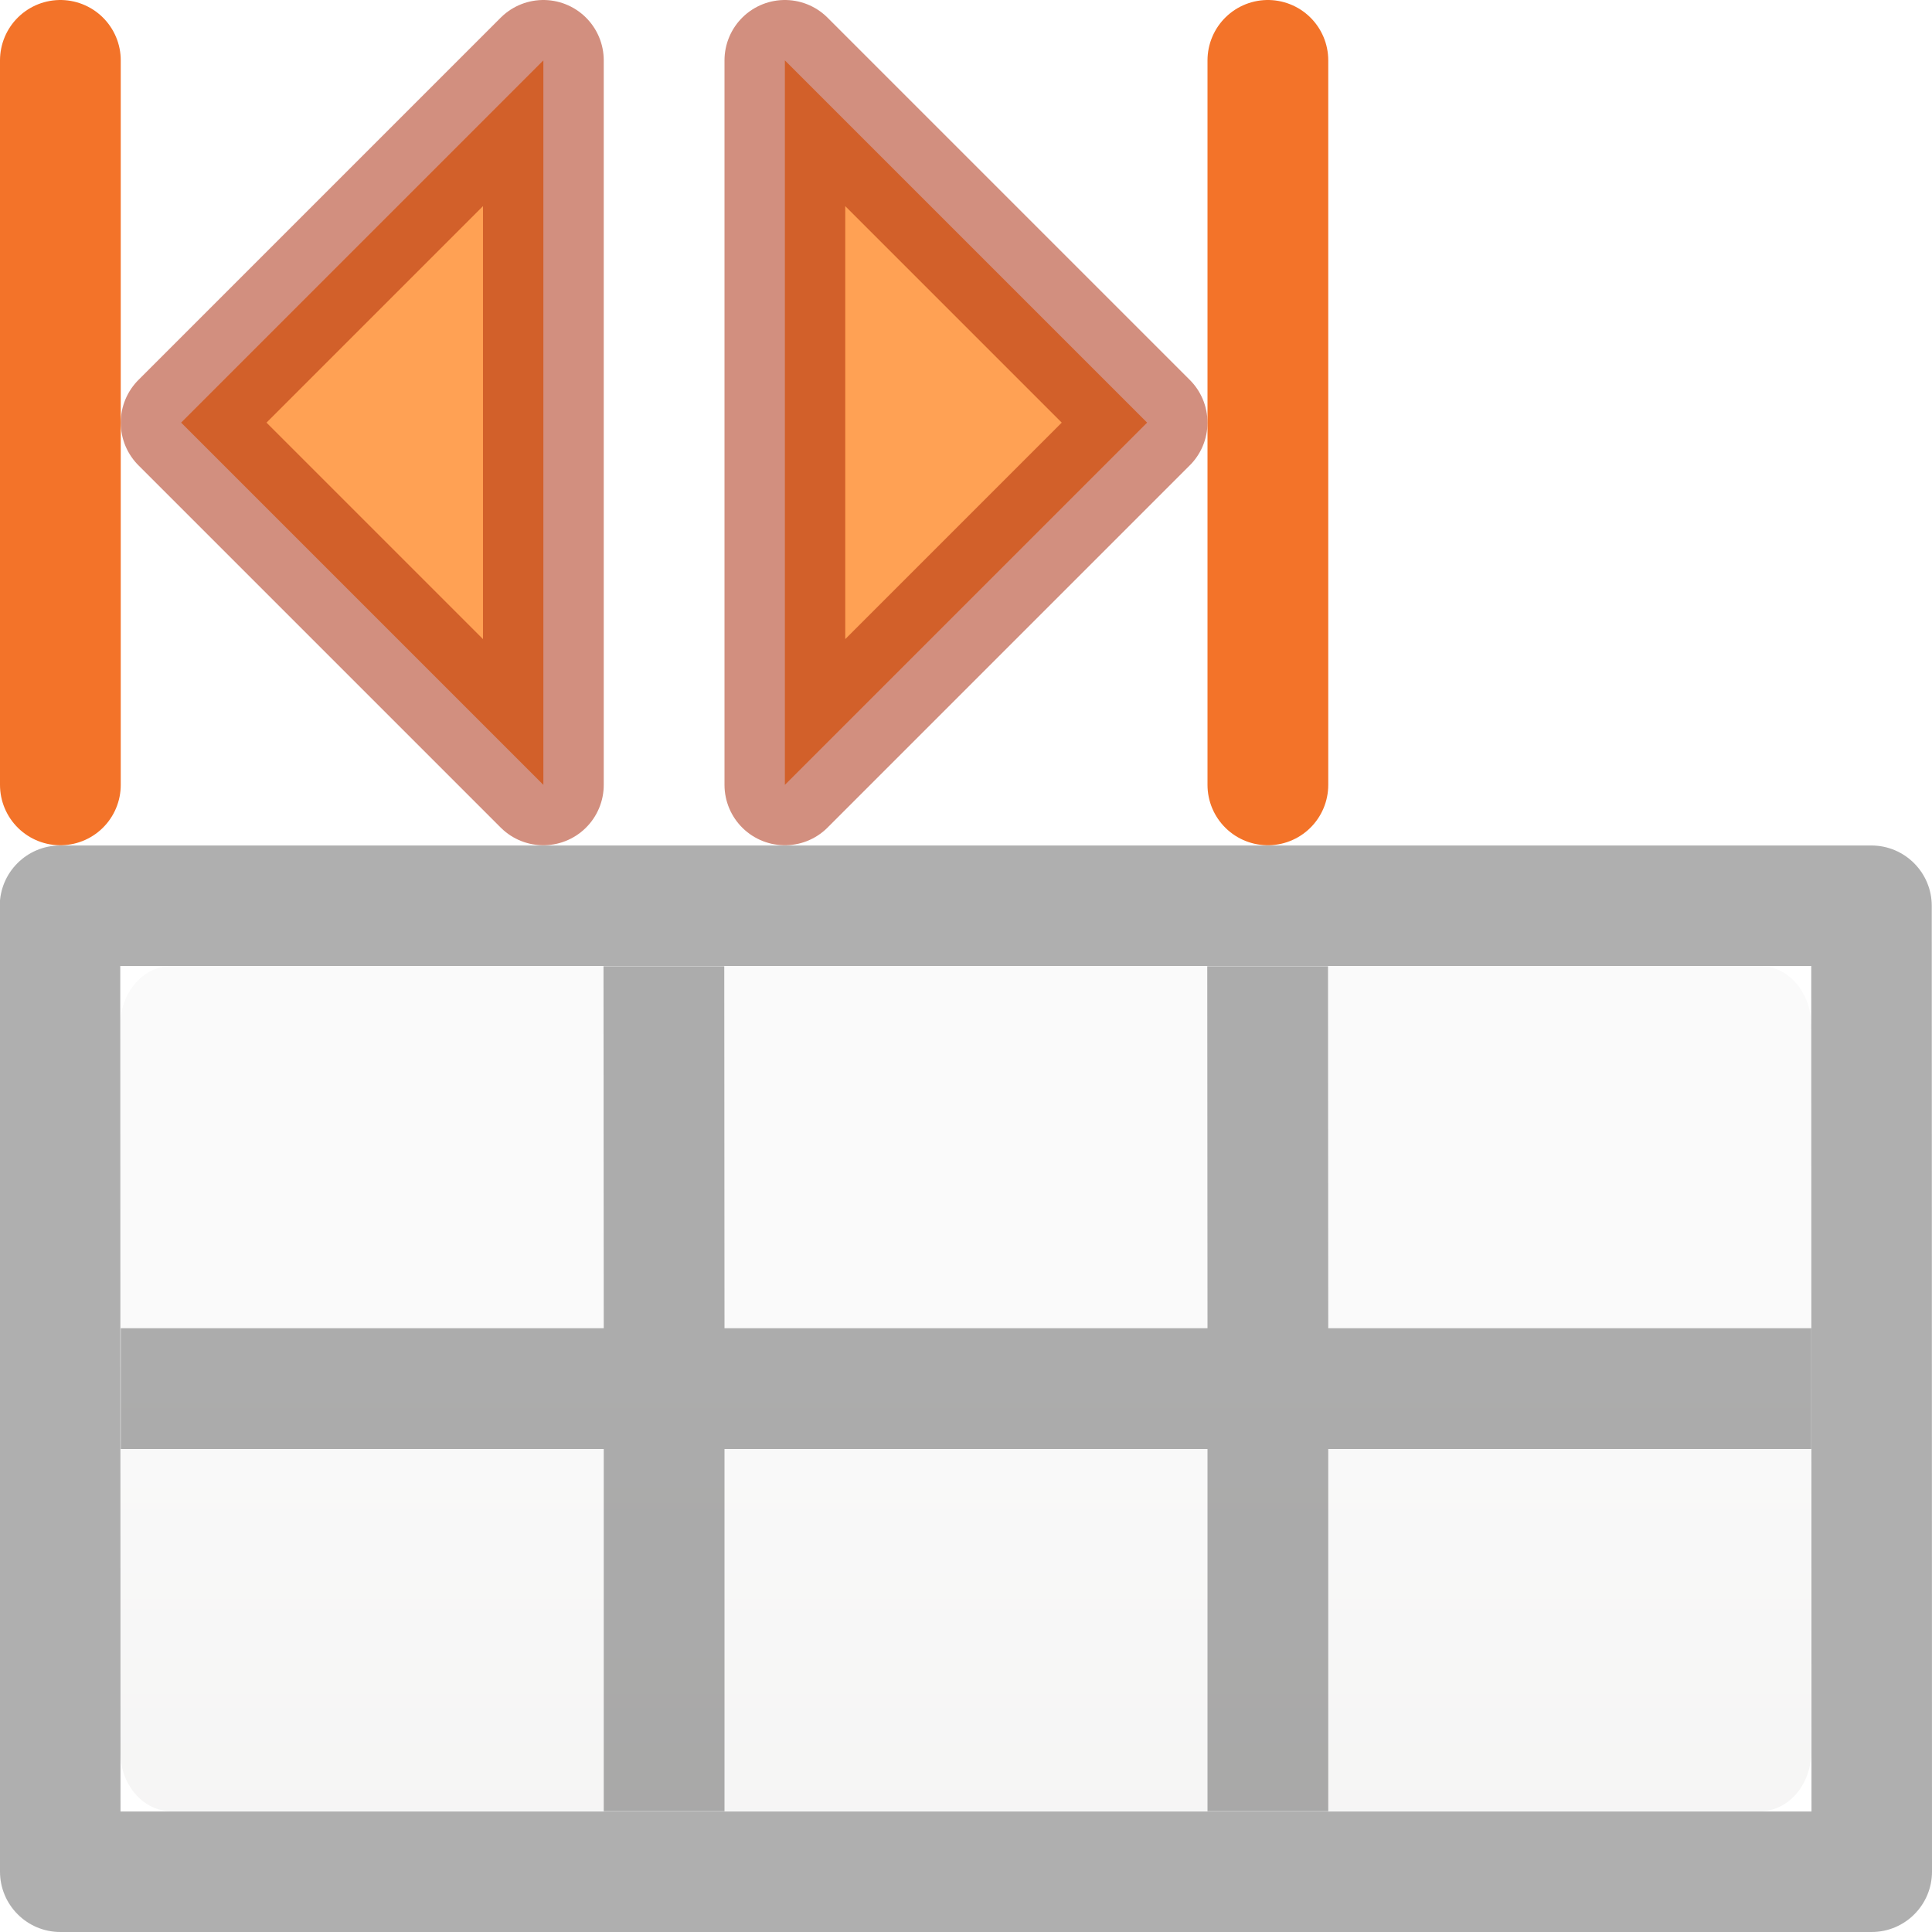
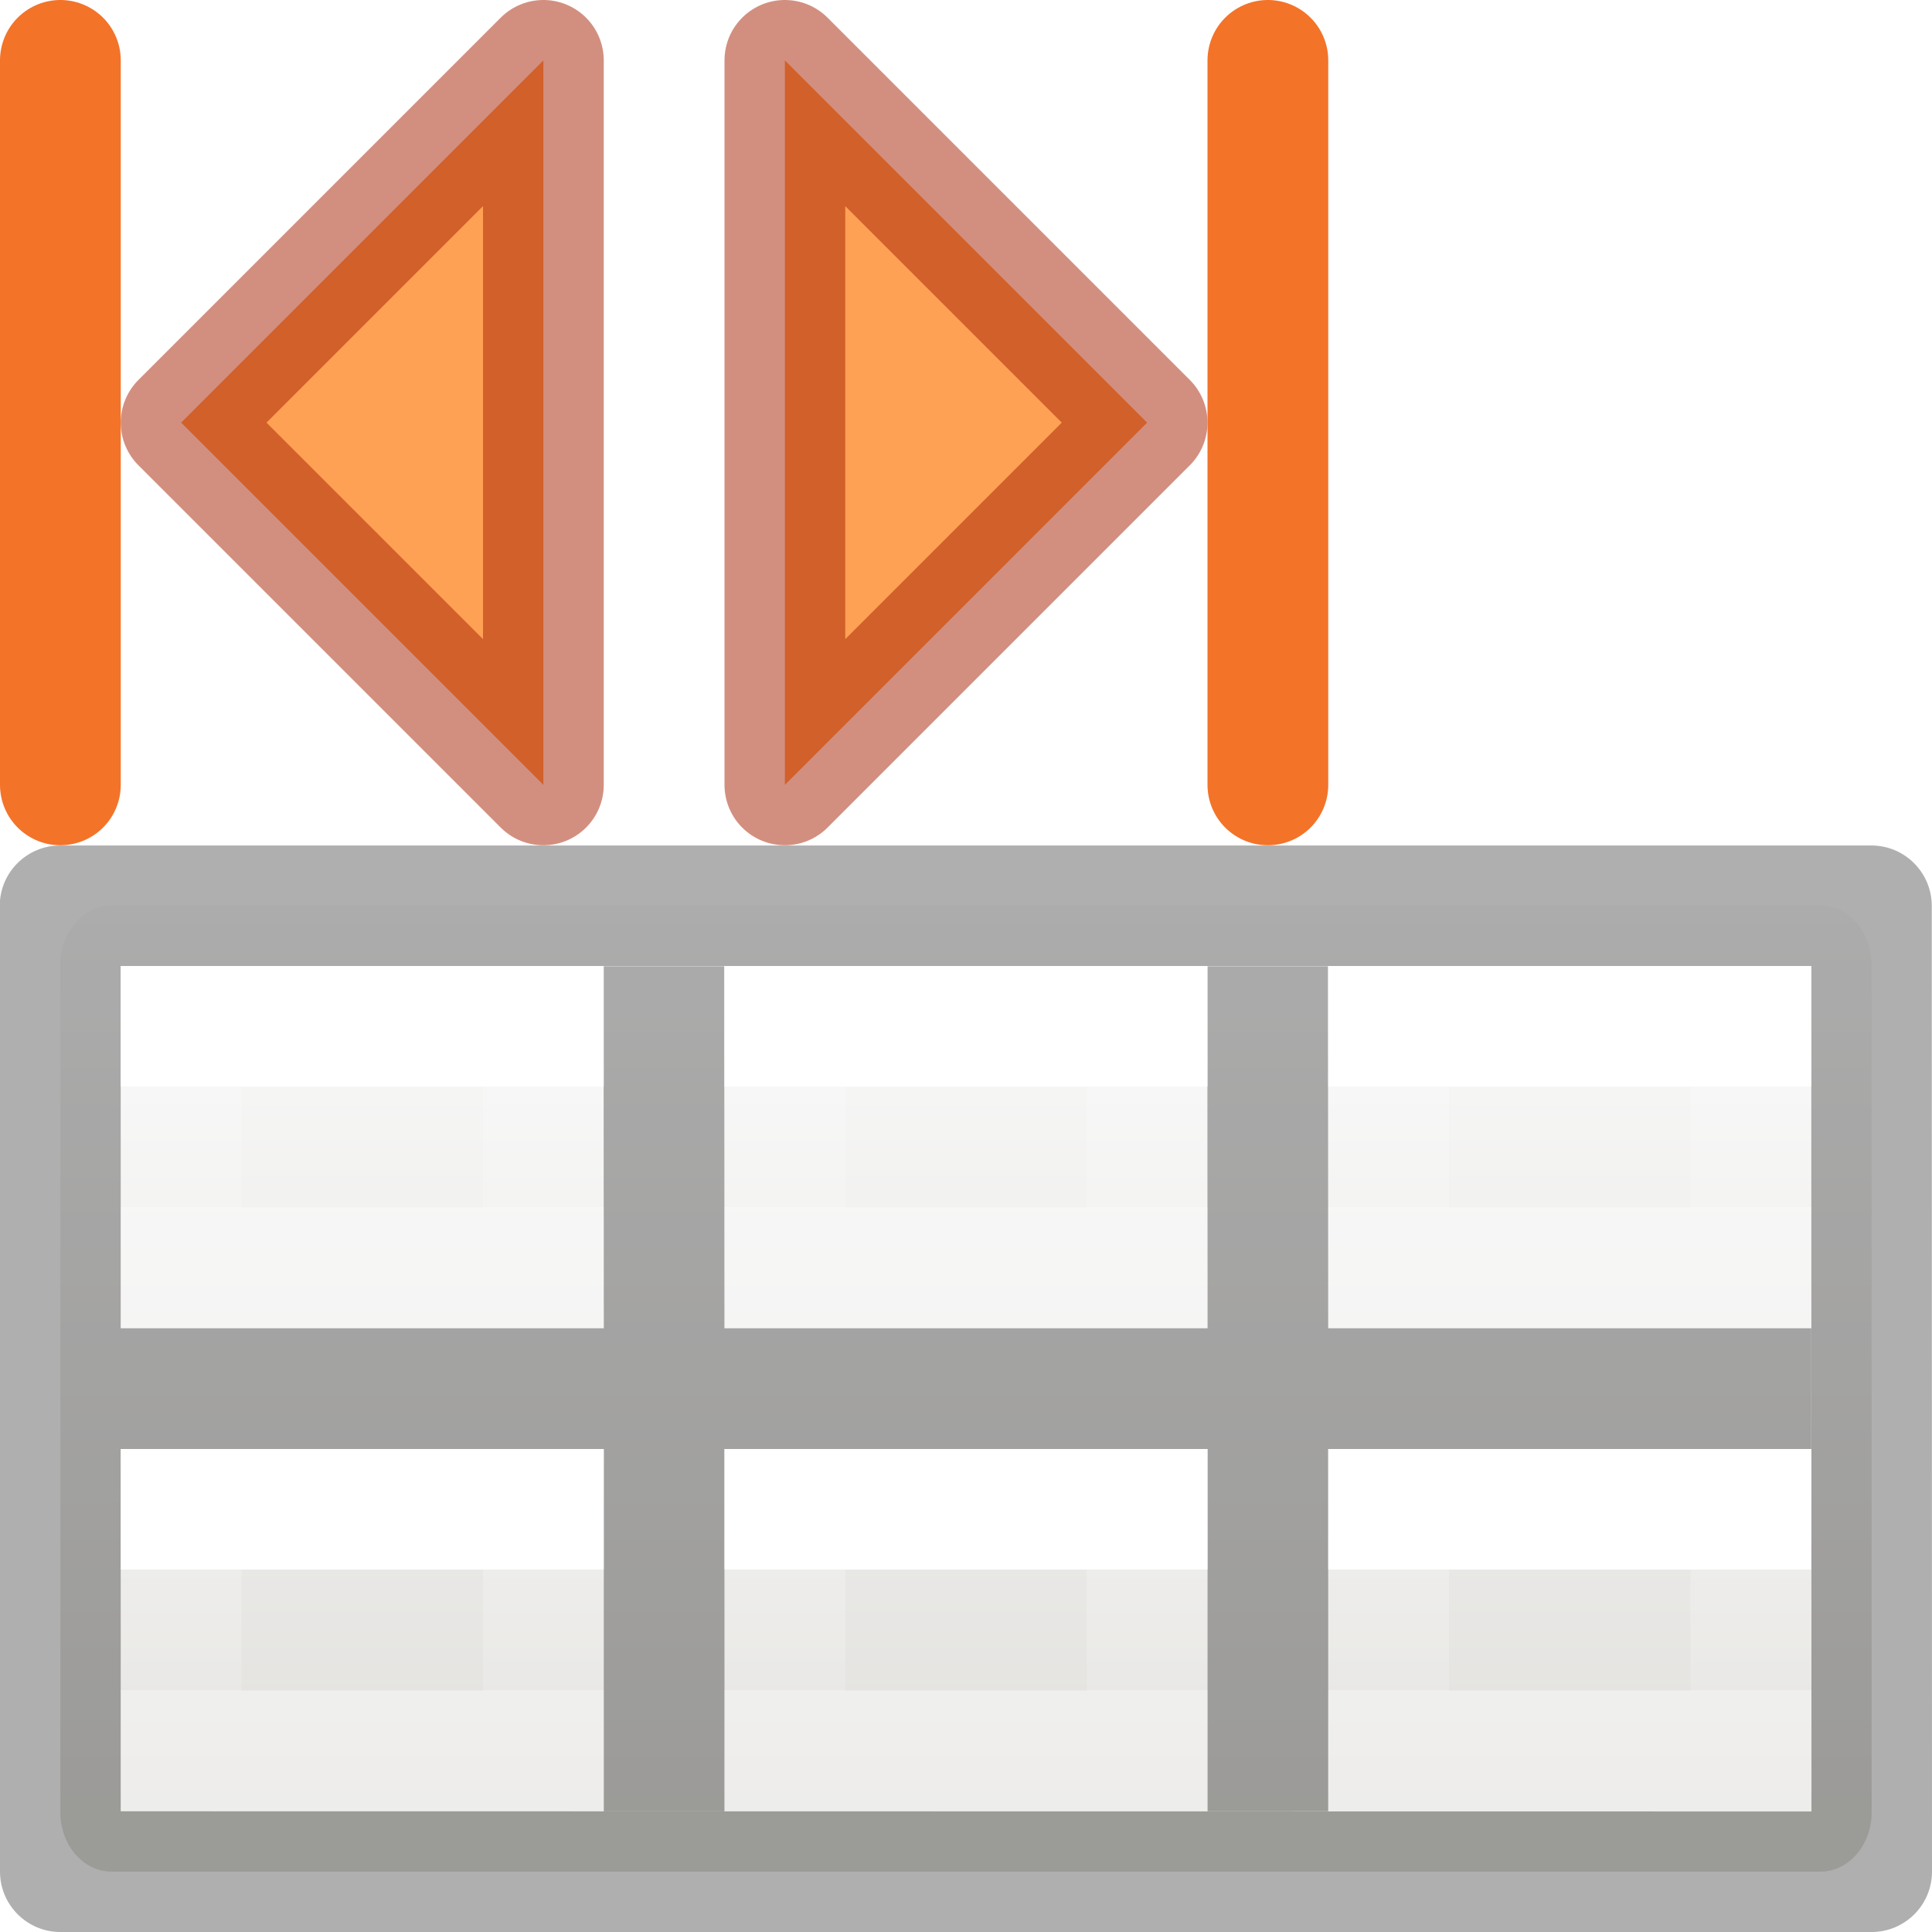
- <svg xmlns="http://www.w3.org/2000/svg" viewBox="0 0 16 16">
-   <linearGradient id="a" gradientTransform="matrix(.5943584 0 0 .599914 -19.26472 1.967449)" gradientUnits="userSpaceOnUse" x1="25.132" x2="25.132" y1="15.5" y2="48.396">
+ <svg xmlns="http://www.w3.org/2000/svg" xmlns:xlink="http://www.w3.org/1999/xlink" viewBox="0 0 16 16">
+   <linearGradient id="a" gradientTransform="matrix(.4848361 0 0 .5270602 -1.165352 -3.400235)" gradientUnits="userSpaceOnUse" x1="10.654" x2="10.654" y1="23.527" y2="25.424">
+     <stop offset="0" stop-color="#fff" />
+     <stop offset="0" stop-color="#fff" stop-opacity=".235" />
+     <stop offset="1" stop-color="#fff" stop-opacity=".157" />
+     <stop offset="1" stop-color="#fff" stop-opacity=".392" />
+   </linearGradient>
+   <linearGradient id="b" gradientTransform="matrix(.4848361 0 0 .5270602 3.834648 -3.400235)" gradientUnits="userSpaceOnUse" x1="10.654" x2="10.654" xlink:href="#a" y1="23.527" y2="25.424" />
+   <linearGradient id="c" gradientTransform="matrix(.4848361 0 0 .5270602 8.834648 -3.400235)" gradientUnits="userSpaceOnUse" x1="10.654" x2="10.654" xlink:href="#a" y1="23.527" y2="25.424" />
+   <linearGradient id="d" gradientTransform="matrix(.4848361 0 0 .5270602 -1.165352 .599765)" gradientUnits="userSpaceOnUse" x1="10.654" x2="10.654" xlink:href="#a" y1="23.527" y2="25.424" />
+   <linearGradient id="e" gradientTransform="matrix(.4848361 0 0 .5270602 3.834648 .599765)" gradientUnits="userSpaceOnUse" x1="10.654" x2="10.654" xlink:href="#a" y1="23.527" y2="25.424" />
+   <linearGradient id="f" gradientTransform="matrix(.4848361 0 0 .5270602 8.834648 .599765)" gradientUnits="userSpaceOnUse" x1="10.654" x2="10.654" xlink:href="#a" y1="23.527" y2="25.424" />
+   <linearGradient id="g" gradientTransform="matrix(.5943584 0 0 .599914 -19.26472 1.967449)" gradientUnits="userSpaceOnUse" x1="45.873" x2="45.873" y1="9.222" y2="21.724">
    <stop offset="0" stop-color="#fafafa" />
    <stop offset="1" stop-color="#e2e1de" />
  </linearGradient>
-   <rect fill="url(#a)" height="7" rx=".424" ry=".491" stroke-width="1.333" width="14.004" x=".996" y="8" />
-   <path d="m.498 7.002c-.276-0-.5.224-.5.5l.002 7.998c-0.0.276.224.5.5.5h15c.276 0.0.5-.224.5-.5l-.002-7.998c0-.276-.224-.5-.5-.5zm.498.998h14.004l.002 7.002h-14.004zm4.002.002.002 2.998h-4v1h4v3h1v-3h4v3h1v-3h4v-1h-4l-.002-2.998h-1l.002 2.998h-4l-.002-2.998z" fill="#030303" opacity=".32" />
  <g stroke="#cc3b02" stroke-linecap="round" stroke-linejoin="round">
    <path d="m1.5 3.5 3-3v6z" fill="#ffa154" stroke="#a62100" stroke-opacity=".502" />
    <path d="m.5.5v6" fill="none" stroke="#f37329" />
    <g transform="matrix(-1 0 0 1 11 0)">
      <path d="m1.5 3.5 3-3v6z" fill="#ffa154" stroke="#a62100" stroke-opacity=".502" />
      <path d="m.5.5v6" fill="none" stroke="#f37329" />
    </g>
  </g>
+   <rect fill="url(#g)" height="8" rx=".424" ry=".491" stroke-width="1.333" width="15" x=".5" y="7.5" />
+   <path d="m.498 7.002c-.276-0-.5.224-.5.5l.002 7.998c-0.0.276.224.5.5.5h15c.276 0.0.5-.224.5-.5l-.002-7.998c0-.276-.224-.5-.5-.5zm.502.998h14l.002 7.002-14.002-.002zm3.998.002.002 2.998h-4v1h4v3h1v-3h4v3h1v-3h4v-1h-4l-.002-2.998h-1l.002 2.998h-4l-.002-2.998z" fill="#030303" opacity=".32" />
+   <g fill="none" stroke-linecap="square">
+     <path d="m1.5 8.5h3v2h-3z" stroke="url(#a)" />
+     <path d="m6.5 8.5h3v2h-3z" stroke="url(#b)" />
+     <path d="m11.5 8.5h3v2h-3z" stroke="url(#c)" />
+     <path d="m1.5 12.5h3v2h-3z" stroke="url(#d)" />
+     <path d="m6.5 12.5h3v2h-3z" stroke="url(#e)" />
+     <path d="m11.5 12.5h3v2h-3z" stroke="url(#f)" />
+   </g>
</svg>
